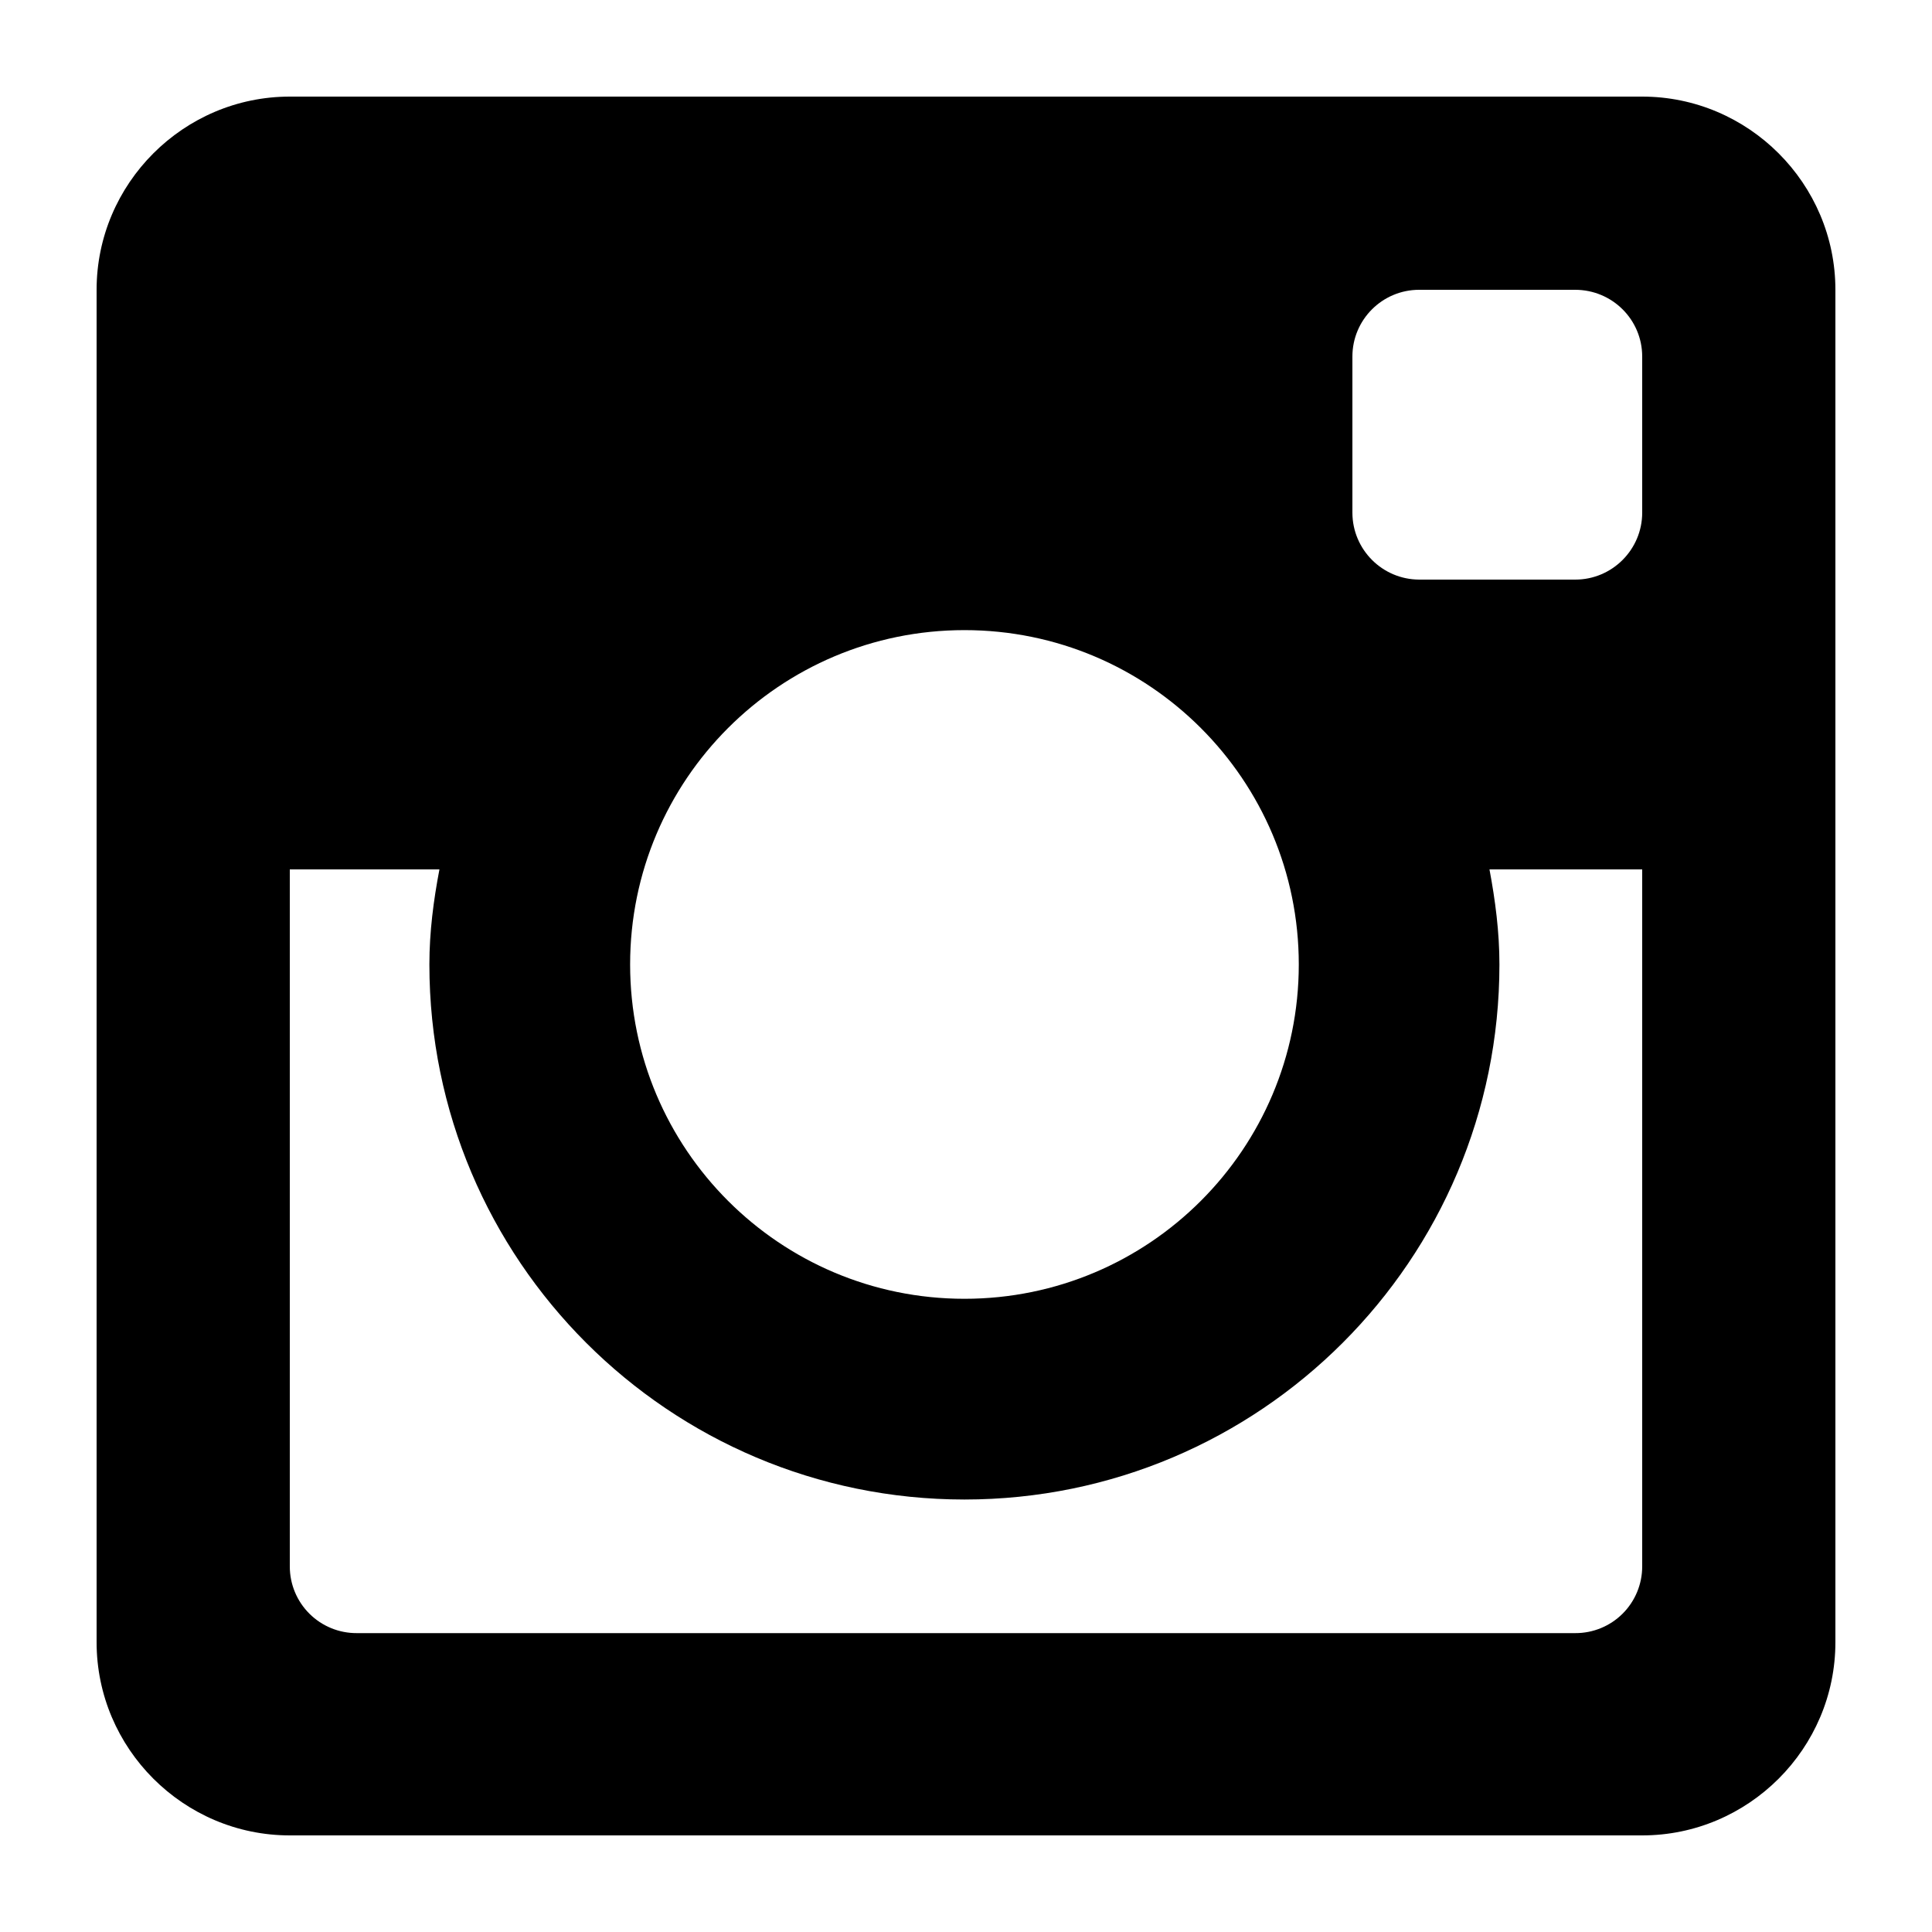
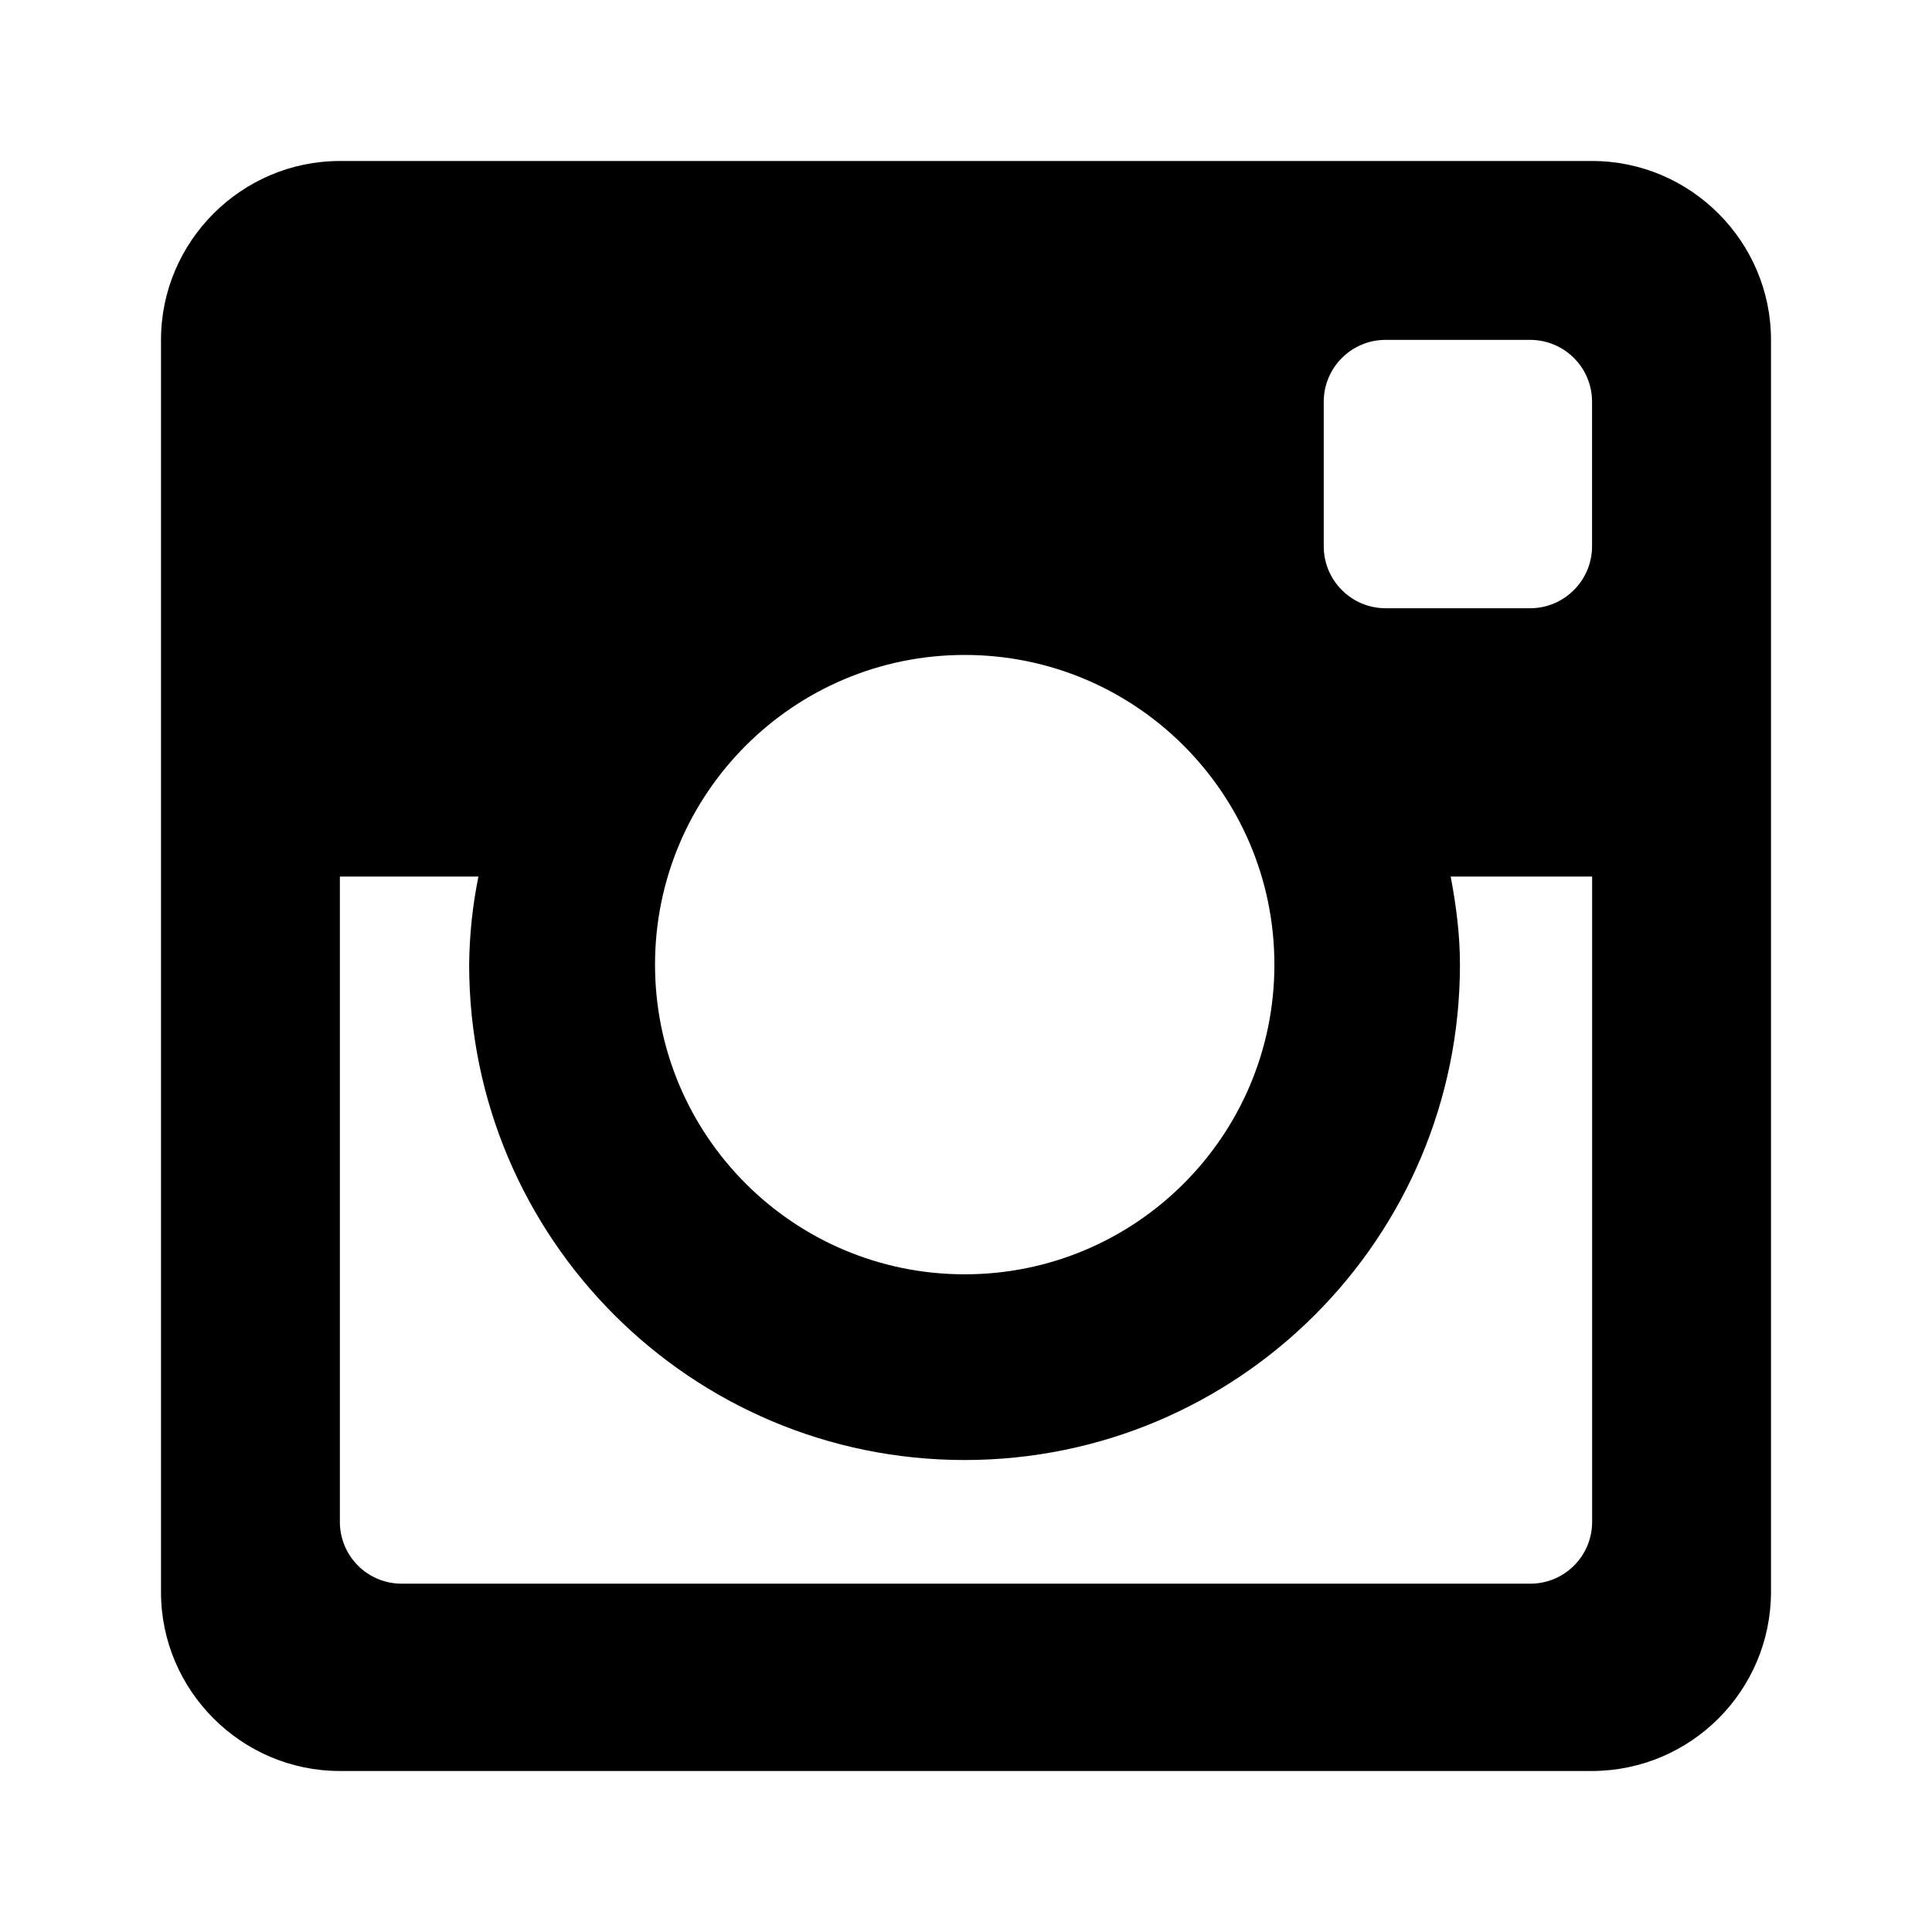
- <svg xmlns="http://www.w3.org/2000/svg" viewBox="0 0 20 20">
-   <path d="M17 1H3c-1.1 0-2 .9-2 2v14c0 1.101.9 2 2 2h14c1.1 0 2-.899 2-2V3c0-1.1-.9-2-2-2zM9.984 15.523a5.539 5.539 0 0 0 5.538-5.539c0-.338-.043-.664-.103-.984H17v7.216a.69.69 0 0 1-.693.69H3.693a.69.69 0 0 1-.693-.69V9h1.549c-.061.32-.104.646-.104.984a5.54 5.54 0 0 0 5.539 5.539zM6.523 9.984a3.461 3.461 0 1 1 6.922 0 3.461 3.461 0 0 1-6.922 0zM16.307 6h-1.615A.694.694 0 0 1 14 5.308V3.691c0-.382.31-.691.691-.691h1.615c.384 0 .694.309.694.691v1.616c0 .381-.31.693-.693.693z" />
+ <svg width="24" height="24" viewBox="0 0 24 24">
+   <path d="M19.778 2H4.222C3 2 2 3 2 4.222v15.556C2 21 3 22 4.222 22h15.556A2.228 2.228 0 0 0 22 19.778V4.222C22 3 21 2 19.778 2zm-7.796 16.137a6.154 6.154 0 0 0 6.154-6.155c0-.375-.048-.738-.115-1.093h1.757v8.018a.767.767 0 0 1-.77.766H4.992a.767.767 0 0 1-.77-.766v-8.018h1.721a5.81 5.81 0 0 0-.115 1.093 6.155 6.155 0 0 0 6.154 6.155zm-3.845-6.155a3.846 3.846 0 1 1 7.694.002 3.846 3.846 0 0 1-7.694-.002zm10.87-4.426h-1.794a.77.77 0 0 1-.769-.77V4.99c0-.424.345-.768.768-.768h1.795c.426 0 .77.344.77.768v1.796c0 .423-.344.77-.77.77z" />
</svg>
